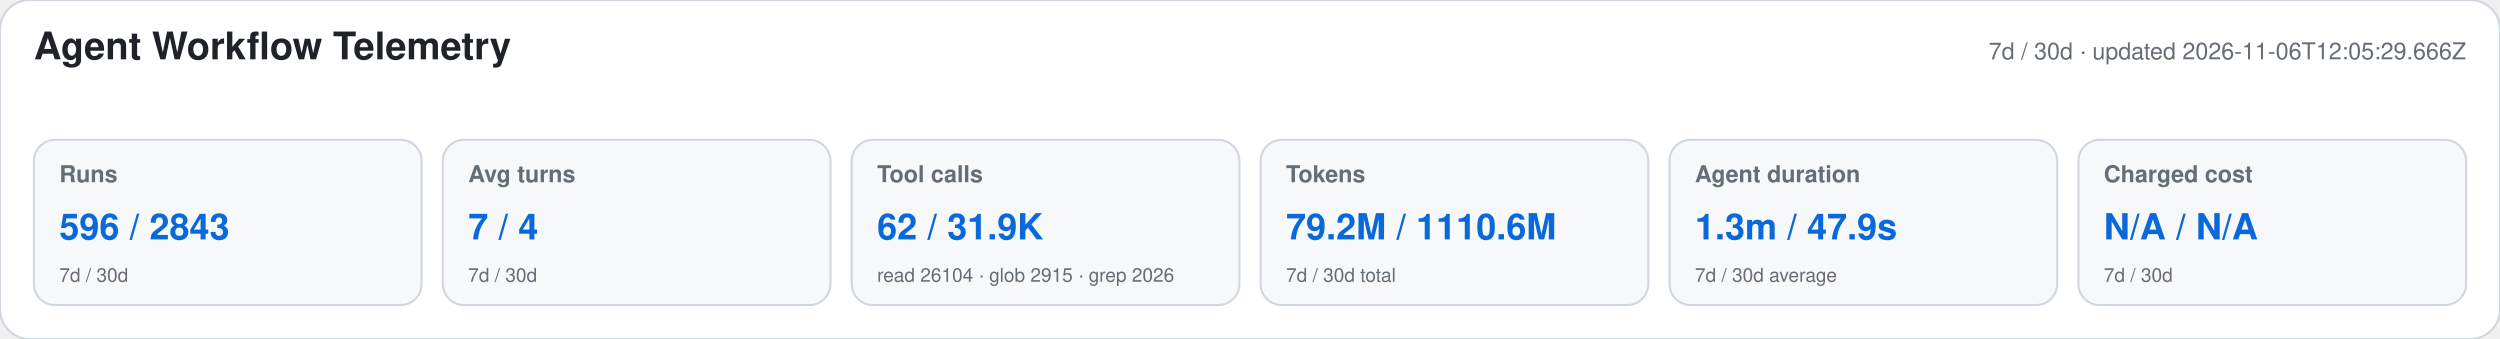
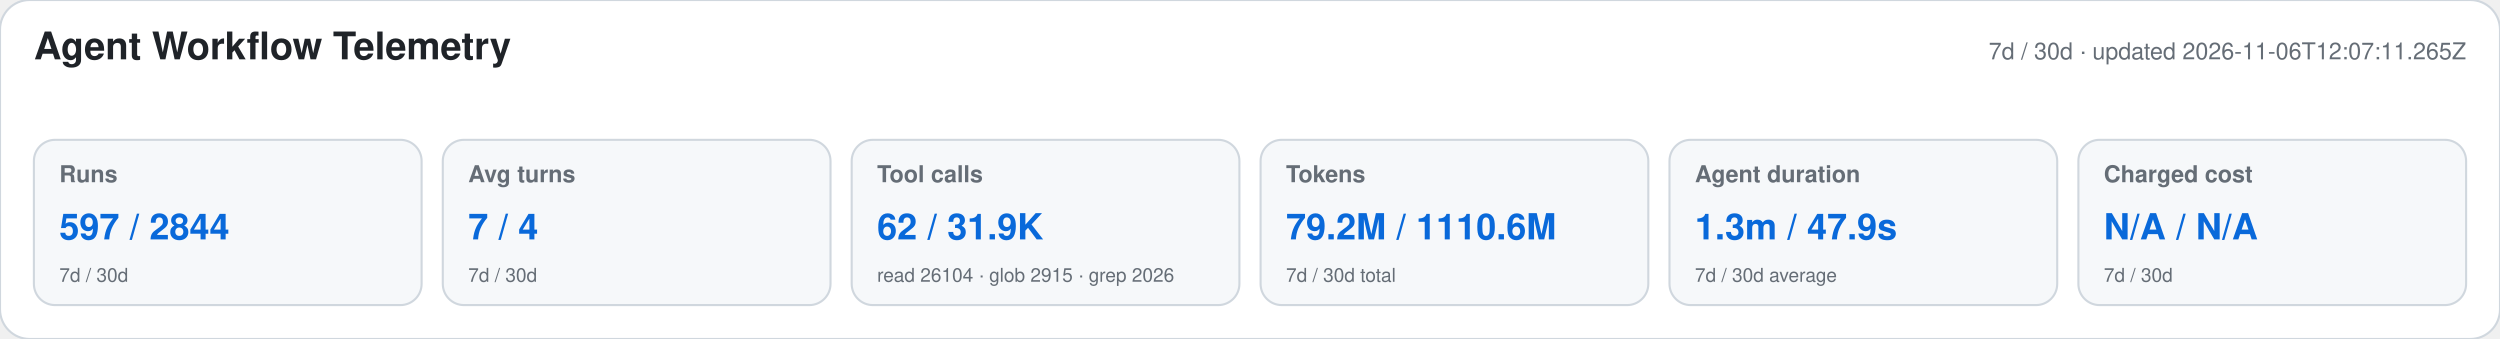
<svg xmlns="http://www.w3.org/2000/svg" width="1180" height="160" viewBox="0 0 1180 160" role="img" aria-labelledby="title desc">
  <style>text{font-family:-apple-system,BlinkMacSystemFont,"Segoe UI",Helvetica,Arial,sans-serif}.heading{font-size:18px;font-weight:650;fill:#1f2328}.meta,.label,.secondary{fill:#656d76}.meta,.label{font-size:11px}.label{font-weight:600}.primary{font-size:17px;font-weight:700;fill:#0969da}.secondary{font-size:9px}</style>
  <rect width="1180" height="160" rx="14" fill="#ffffff" stroke="#d0d7de" />
  <text x="16" y="28" class="heading">Agent Workflow Telemetry</text>
-   <text x="1164" y="28" text-anchor="end" class="meta">7d / 30d · updated 2026-11-06T12:05:29.666Z</text>
+   <text x="1164" y="28" text-anchor="end" class="meta">7d / 30d · updated 2026-11-06T12:07:11.265Z</text>
  <g>
    <rect x="16" y="66" width="183" height="78" rx="10" fill="#f6f8fa" stroke="#d0d7de" />
    <text x="28" y="86" class="label">Runs</text>
-     <text x="28" y="113" class="primary">596 / 2843</text>
+     <text x="28" y="113" class="primary">597 / 2844</text>
    <text x="28" y="133" class="secondary">7d / 30d</text>
  </g>
  <g>
    <rect x="209" y="66" width="183" height="78" rx="10" fill="#f6f8fa" stroke="#d0d7de" />
    <text x="221" y="86" class="label">Avg turns</text>
    <text x="221" y="113" class="primary">7 / 4</text>
    <text x="221" y="133" class="secondary">7d / 30d</text>
  </g>
  <g>
    <rect x="402" y="66" width="183" height="78" rx="10" fill="#f6f8fa" stroke="#d0d7de" />
    <text x="414" y="86" class="label">Tool calls</text>
    <text x="414" y="113" class="primary">62 / 31.9K</text>
    <text x="414" y="133" class="secondary">read 26104 · glob 2915 · grep 2026</text>
  </g>
  <g>
    <rect x="595" y="66" width="183" height="78" rx="10" fill="#f6f8fa" stroke="#d0d7de" />
    <text x="607" y="86" class="label">Tokens</text>
    <text x="607" y="113" class="primary">79.2M / 1110.6M</text>
    <text x="607" y="133" class="secondary">7d / 30d total</text>
  </g>
  <g>
    <rect x="788" y="66" width="183" height="78" rx="10" fill="#f6f8fa" stroke="#d0d7de" />
    <text x="800" y="86" class="label">Agent duration</text>
    <text x="800" y="113" class="primary">1.3m / 47.9s</text>
    <text x="800" y="133" class="secondary">7d / 30d average</text>
  </g>
  <g>
    <rect x="981" y="66" width="183" height="78" rx="10" fill="#f6f8fa" stroke="#d0d7de" />
    <text x="993" y="86" class="label">Charged cost</text>
    <text x="993" y="113" class="primary">N/A / N/A</text>
    <text x="993" y="133" class="secondary">7d / 30d</text>
  </g>
</svg>
